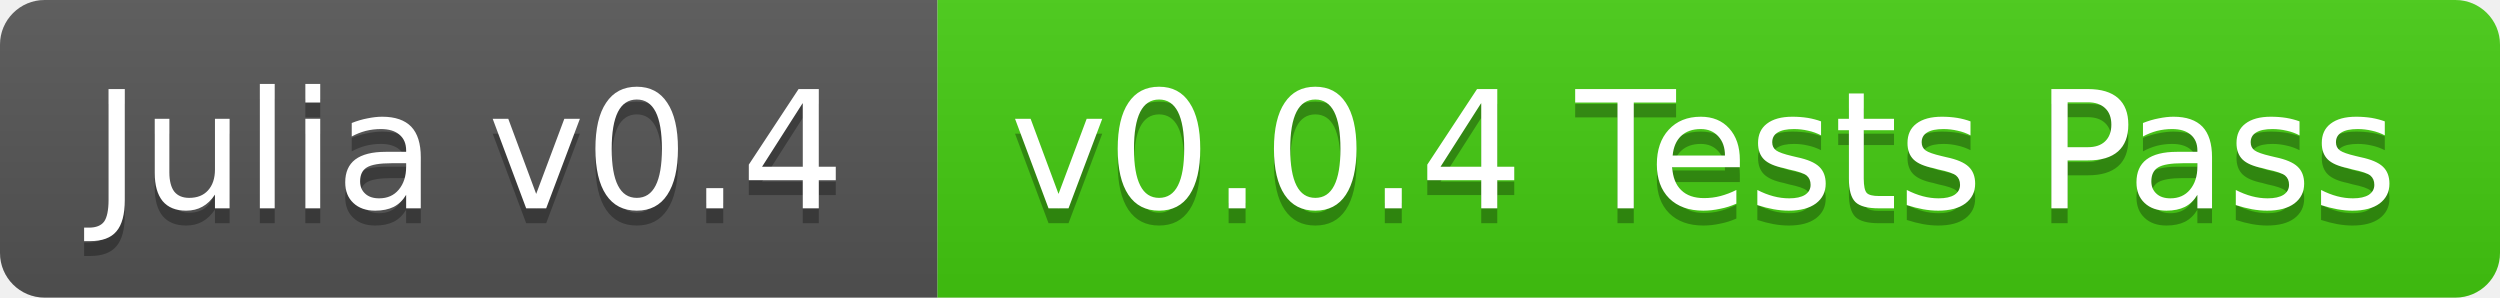
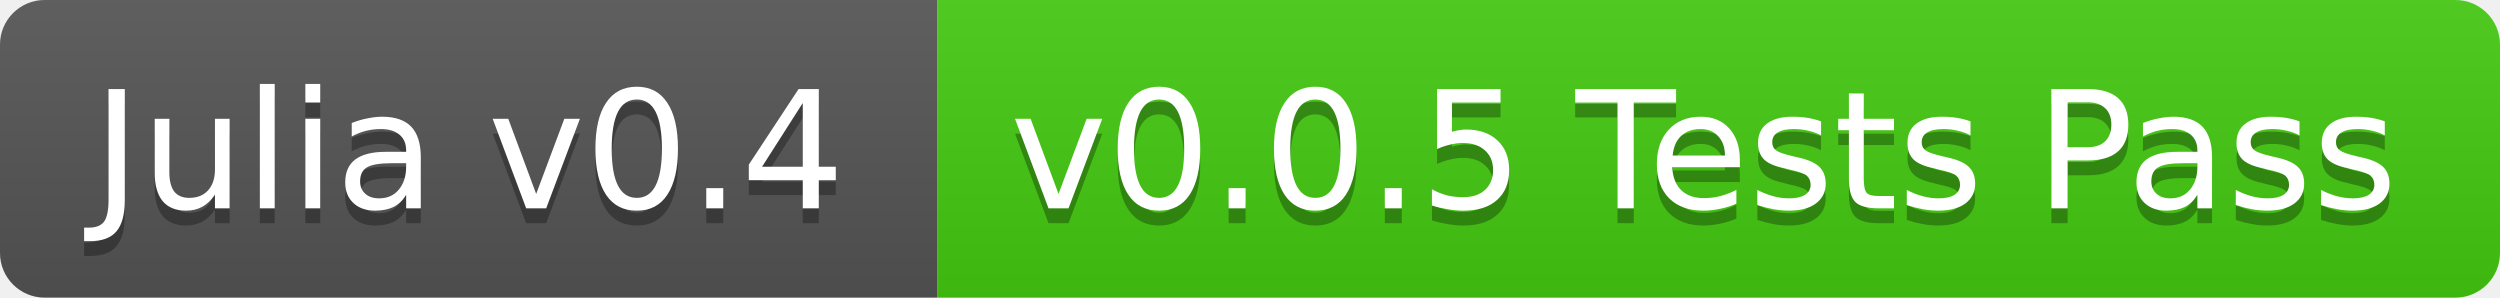
<svg xmlns="http://www.w3.org/2000/svg" width="168" height="20">
  <linearGradient id="b" x2="0" y2="100%">
    <stop offset="0" stop-color="#bbb" stop-opacity=".1" />
    <stop offset="1" stop-opacity=".1" />
  </linearGradient>
  <clipPath id="a">
    <rect width="168" height="20" rx="3" fill="#fff" />
  </clipPath>
  <g clip-path="url(#a)">
    <path fill="#555" d="M0 0h63v20H0z" />
    <path fill="#4c1" d="M63 0h105v20H63z" />
    <path fill="url(#b)" d="M0 0h168v20H0z" />
  </g>
  <g fill="#fff" text-anchor="middle" font-family="DejaVu Sans,Verdana,Geneva,sans-serif" font-size="11">
    <text x="31.5" y="15" fill="#010101" fill-opacity=".3">Julia v0.4</text>
    <text x="31.5" y="14">Julia v0.4</text>
-     <text x="114.5" y="15" fill="#010101" fill-opacity=".3">v0.0.4 Tests Pass</text>
-     <text x="114.5" y="14">v0.0.4 Tests Pass</text>
+     <text x="114.5" y="15" fill="#010101" fill-opacity=".3">v0.0.5 Tests Pass</text>
+     <text x="114.5" y="14">v0.0.5 Tests Pass</text>
  </g>
</svg>
